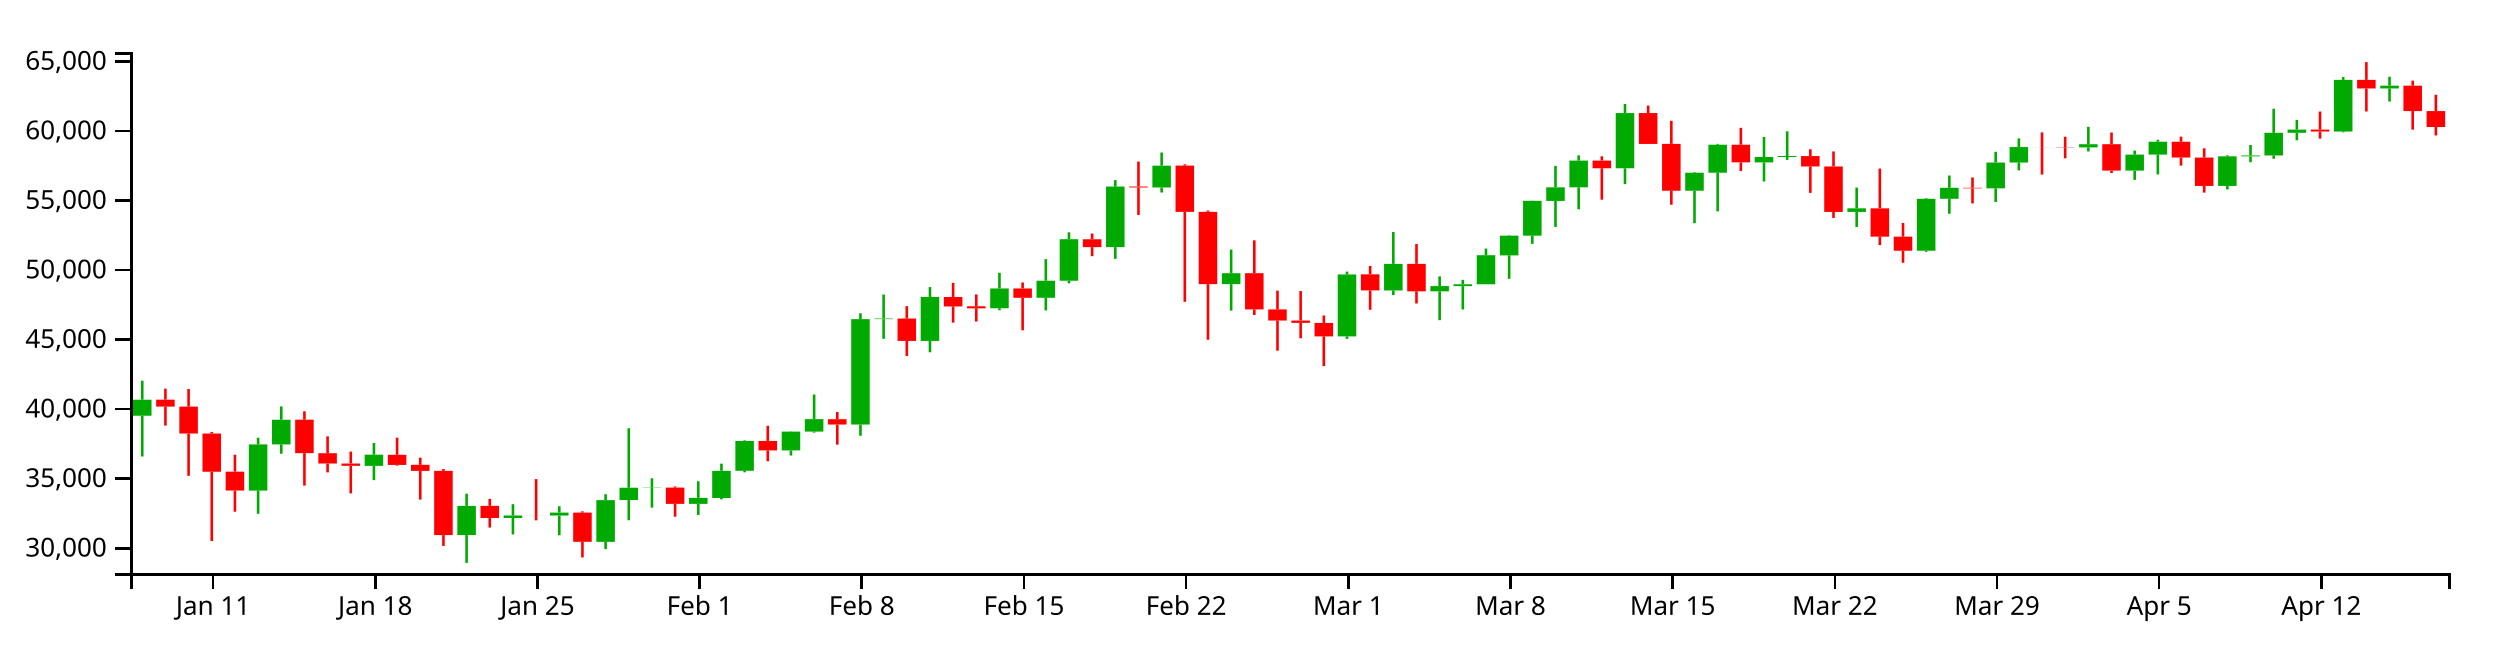
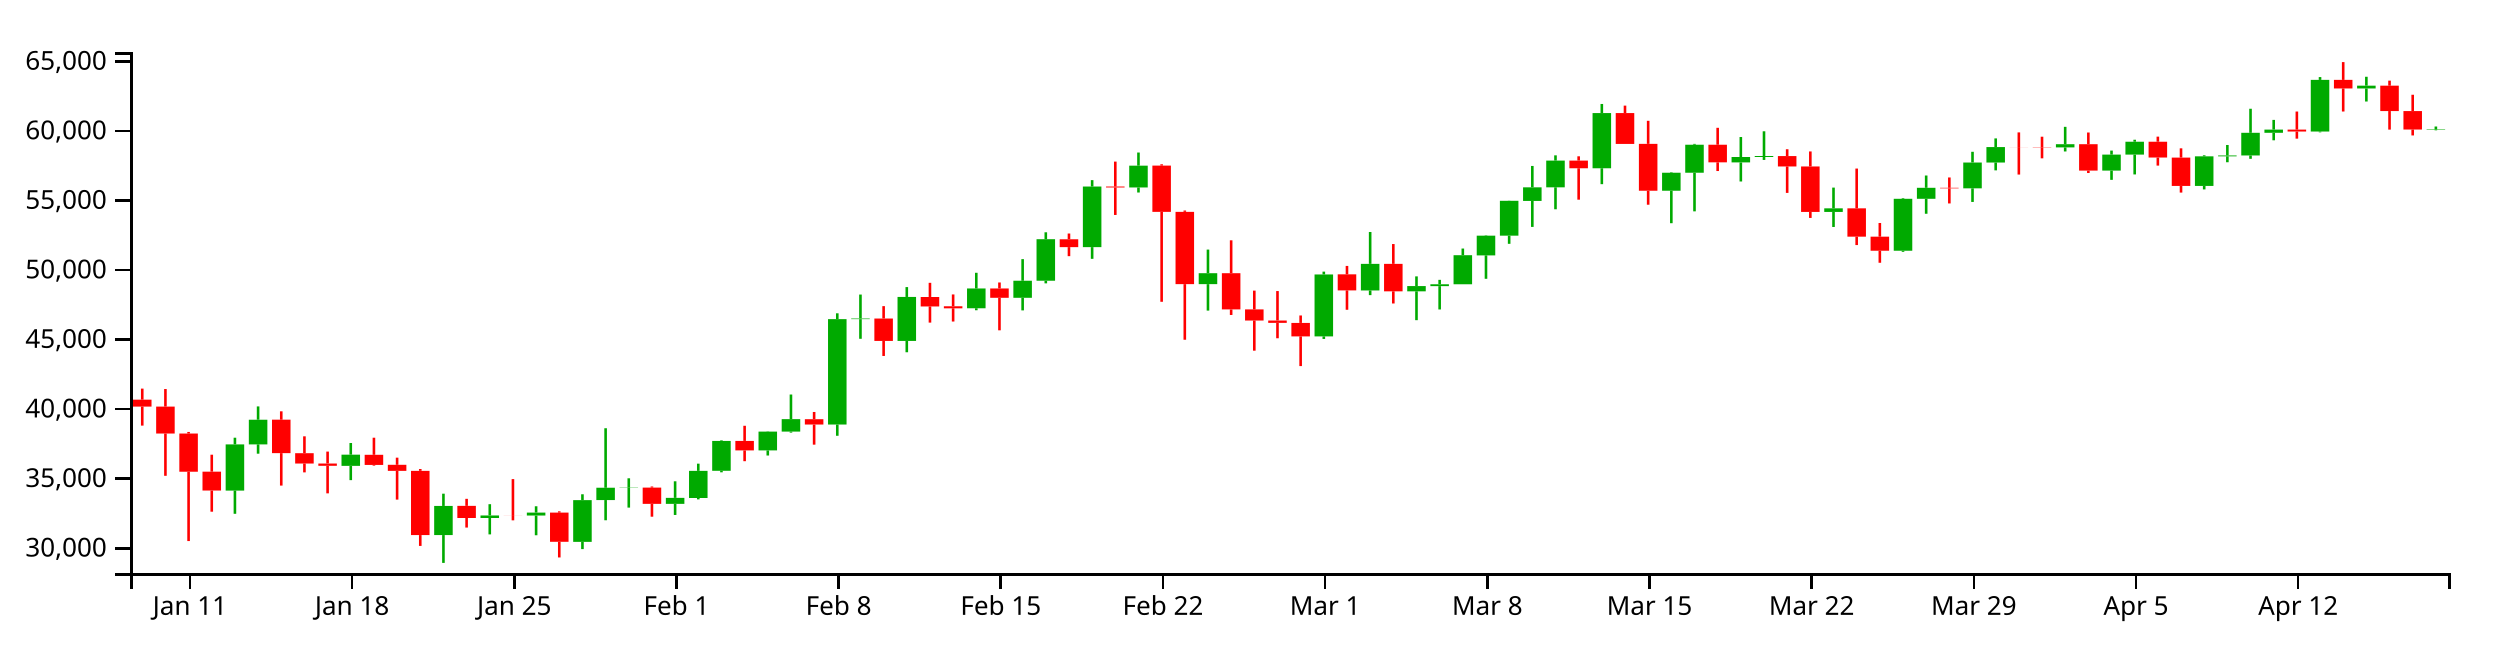
<svg xmlns="http://www.w3.org/2000/svg" version="1.1" width="960" height="250">
  <g transform="translate(50,20)">
    <style>.axis path,.axis line{fill:none;stroke:#000;shape-rendering:crispEdges;}path.candle{stroke:#000000;}path.candle.body{stroke-width:0;}path.candle.up{fill:#00AA00;stroke:#00AA00;}path.candle.down{fill:#FF0000;stroke:#FF0000;}</style>
    <g class="candlestick">
      <g class="data">
-         <path class="candle body up" d="M 1.068 139.63 l 7.117 0 L 8.185 133.486 l -7.117 0 L 1.068 139.63 M 45.55 168.384 l 7.117 0 L 52.667 150.639 l -7.117 0 L 45.55 168.384 M 54.446 150.639 l 7.117 0 L 61.563 141.168 l -7.117 0 L 54.446 150.639 M 90.032 158.898 l 7.117 0 L 97.149 154.592 l -7.117 0 L 90.032 158.898 M 125.618 185.461 l 7.117 0 L 132.735 174.28 l -7.117 0 L 125.618 185.461 M 143.411 178.912 l 7.117 0 L 150.528 177.941 l -7.117 0 L 143.411 178.912 M 161.204 177.971 l 7.117 0 L 168.321 176.83 l -7.117 0 L 161.204 177.971 M 178.996 188.077 l 7.117 0 L 186.114 172.039 l -7.117 0 L 178.996 188.077 M 187.893 172.021 l 7.117 0 L 195.01 167.299 l -7.117 0 L 187.893 172.021 M 196.789 167.331 l 7.117 0 L 203.906 167.242 l -7.117 0 L 196.789 167.331 M 214.582 173.491 l 7.117 0 L 221.699 171.176 l -7.117 0 L 214.582 173.491 M 223.479 171.226 l 7.117 0 L 230.596 160.815 l -7.117 0 L 223.479 171.226 M 232.375 160.78 l 7.117 0 L 239.492 149.317 l -7.117 0 L 232.375 160.78 M 250.168 152.961 l 7.117 0 L 257.285 145.731 l -7.117 0 L 250.168 152.961 M 259.064 145.736 l 7.117 0 L 266.182 140.941 l -7.117 0 L 259.064 145.736 M 276.857 143.031 l 7.117 0 L 283.974 102.548 l -7.117 0 L 276.857 143.031 M 285.754 102.549 l 7.117 0 L 292.871 102.305 l -7.117 0 L 285.754 102.549 M 303.547 110.92 l 7.117 0 L 310.664 94.031 l -7.117 0 L 303.547 110.92 M 330.236 98.372 l 7.117 0 L 337.353 90.782 l -7.117 0 L 330.236 98.372 M 348.029 94.343 l 7.117 0 L 355.146 87.814 l -7.117 0 L 348.029 94.343 M 356.925 87.814 l 7.117 0 L 364.042 71.864 l -7.117 0 L 356.925 87.814 M 374.718 74.893 l 7.117 0 L 381.835 51.64 l -7.117 0 L 374.718 74.893 M 392.511 51.986 l 7.117 0 L 399.628 43.614 l -7.117 0 L 392.511 51.986 M 419.2 89.109 l 7.117 0 L 426.317 84.915 l -7.117 0 L 419.2 89.109 M 463.683 109.176 l 7.117 0 L 470.8 85.391 l -7.117 0 L 463.683 109.176 M 481.475 91.536 l 7.117 0 L 488.593 81.32 l -7.117 0 L 481.475 91.536 M 499.268 91.87 l 7.117 0 L 506.385 89.853 l -7.117 0 L 499.268 91.87 M 508.165 89.879 l 7.117 0 L 515.282 89.156 l -7.117 0 L 508.165 89.879 M 517.061 89.156 l 7.117 0 L 524.178 77.995 l -7.117 0 L 517.061 89.156 M 525.958 78.063 l 7.117 0 L 533.075 70.499 l -7.117 0 L 525.958 78.063 M 534.854 70.499 l 7.117 0 L 541.971 57.096 l -7.117 0 L 534.854 70.499 M 543.75 57.149 l 7.117 0 L 550.868 51.931 l -7.117 0 L 543.75 57.149 M 552.647 51.931 l 7.117 0 L 559.764 41.667 l -7.117 0 L 552.647 51.931 M 570.44 44.612 l 7.117 0 L 577.557 23.425 l -7.117 0 L 570.44 44.612 M 597.129 53.247 l 7.117 0 L 604.246 46.327 l -7.117 0 L 597.129 53.247 M 606.026 46.327 l 7.117 0 L 613.143 35.579 l -7.117 0 L 606.026 46.327 M 623.818 42.373 l 7.117 0 L 630.936 40.295 l -7.117 0 L 623.818 42.373 M 632.715 40.295 l 7.117 0 L 639.832 39.909 l -7.117 0 L 632.715 40.295 M 659.404 61.376 l 7.117 0 L 666.521 60 l -7.117 0 L 659.404 61.376 M 686.094 76.275 l 7.117 0 L 693.211 56.343 l -7.117 0 L 686.094 76.275 M 694.99 56.343 l 7.117 0 L 702.107 52.115 l -7.117 0 L 694.99 56.343 M 712.783 52.326 l 7.117 0 L 719.9 42.402 l -7.117 0 L 712.783 52.326 M 721.679 42.402 l 7.117 0 L 728.796 36.468 l -7.117 0 L 721.679 42.402 M 748.369 36.607 l 7.117 0 L 755.486 35.381 l -7.117 0 L 748.369 36.607 M 766.162 45.519 l 7.117 0 L 773.279 39.376 l -7.117 0 L 766.162 45.519 M 775.058 39.376 l 7.117 0 L 782.175 34.42 l -7.117 0 L 775.058 39.376 M 801.747 51.387 l 7.117 0 L 808.864 40.041 l -7.117 0 L 801.747 51.387 M 810.644 40.041 l 7.117 0 L 817.761 39.694 l -7.117 0 L 810.644 40.041 M 819.54 39.694 l 7.117 0 L 826.657 31.006 l -7.117 0 L 819.54 39.694 M 828.437 31.006 l 7.117 0 L 835.554 29.76 l -7.117 0 L 828.437 31.006 M 846.23 30.52 l 7.117 0 L 853.347 10.678 l -7.117 0 L 846.23 30.52 M 864.022 13.965 l 7.117 0 L 871.14 12.894 l -7.117 0 L 864.022 13.965" />
-         <path class="candle body down" d="M 9.964 133.463 l 7.117 0 L 17.081 136.127 l -7.117 0 L 9.964 133.463 M 18.86 136.127 l 7.117 0 L 25.978 146.48 l -7.117 0 L 18.86 136.127 M 27.757 146.48 l 7.117 0 L 34.874 161.145 l -7.117 0 L 27.757 146.48 M 36.653 161.113 l 7.117 0 L 43.77 168.373 l -7.117 0 L 36.653 161.113 M 63.343 141.164 l 7.117 0 L 70.46 153.999 l -7.117 0 L 63.343 141.164 M 72.239 154.025 l 7.117 0 L 79.356 157.99 l -7.117 0 L 72.239 154.025 M 81.136 157.99 l 7.117 0 L 88.253 158.879 l -7.117 0 L 81.136 157.99 M 98.928 154.639 l 7.117 0 L 106.046 158.543 l -7.117 0 L 98.928 154.639 M 107.825 158.487 l 7.117 0 L 114.942 160.804 l -7.117 0 L 107.825 158.487 M 116.721 160.804 l 7.117 0 L 123.838 185.471 l -7.117 0 L 116.721 160.804 M 134.514 174.255 l 7.117 0 L 141.631 178.912 l -7.117 0 L 134.514 174.255 M 152.307 177.943 l 7.117 0 L 159.424 177.971 l -7.117 0 L 152.307 177.943 M 170.1 176.85 l 7.117 0 L 177.217 188.056 l -7.117 0 L 170.1 176.85 M 205.686 167.242 l 7.117 0 L 212.803 173.491 l -7.117 0 L 205.686 167.242 M 241.271 149.309 l 7.117 0 L 248.389 152.961 l -7.117 0 L 241.271 149.309 M 267.961 140.973 l 7.117 0 L 275.078 143.031 l -7.117 0 L 267.961 140.973 M 294.65 102.305 l 7.117 0 L 301.767 110.92 l -7.117 0 L 294.65 102.305 M 312.443 94.036 l 7.117 0 L 319.56 97.673 l -7.117 0 L 312.443 94.036 M 321.339 97.617 l 7.117 0 L 328.457 98.389 l -7.117 0 L 321.339 97.617 M 339.132 90.768 l 7.117 0 L 346.25 94.343 l -7.117 0 L 339.132 90.768 M 365.822 71.875 l 7.117 0 L 372.939 74.893 l -7.117 0 L 365.822 71.875 M 383.615 51.64 l 7.117 0 L 390.732 51.986 l -7.117 0 L 383.615 51.64 M 401.407 43.594 l 7.117 0 L 408.525 61.352 l -7.117 0 L 401.407 43.594 M 410.304 61.352 l 7.117 0 L 417.421 89.109 l -7.117 0 L 410.304 61.352 M 428.097 84.915 l 7.117 0 L 435.214 98.816 l -7.117 0 L 428.097 84.915 M 436.993 98.816 l 7.117 0 L 444.11 103.072 l -7.117 0 L 436.993 98.816 M 445.89 103.072 l 7.117 0 L 453.007 103.982 l -7.117 0 L 445.89 103.072 M 454.786 103.997 l 7.117 0 L 461.903 109.167 l -7.117 0 L 454.786 103.997 M 472.579 85.345 l 7.117 0 L 479.696 91.515 l -7.117 0 L 472.579 85.345 M 490.372 81.32 l 7.117 0 L 497.489 91.87 l -7.117 0 L 490.372 81.32 M 561.543 41.667 l 7.117 0 L 568.661 44.612 l -7.117 0 L 561.543 41.667 M 579.336 23.425 l 7.117 0 L 586.453 35.283 l -7.117 0 L 579.336 23.425 M 588.233 35.242 l 7.117 0 L 595.35 53.247 l -7.117 0 L 588.233 35.242 M 614.922 35.579 l 7.117 0 L 622.039 42.335 l -7.117 0 L 614.922 35.579 M 641.611 39.921 l 7.117 0 L 648.729 43.919 l -7.117 0 L 641.611 39.921 M 650.508 43.919 l 7.117 0 L 657.625 61.376 l -7.117 0 L 650.508 43.919 M 668.301 59.989 l 7.117 0 L 675.418 70.881 l -7.117 0 L 668.301 59.989 M 677.197 70.881 l 7.117 0 L 684.314 76.275 l -7.117 0 L 677.197 70.881 M 703.886 52.115 l 7.117 0 L 711.004 52.326 l -7.117 0 L 703.886 52.115 M 730.576 36.468 l 7.117 0 L 737.693 36.5 l -7.117 0 L 730.576 36.468 M 739.472 36.506 l 7.117 0 L 746.589 36.607 l -7.117 0 L 739.472 36.506 M 757.265 35.381 l 7.117 0 L 764.382 45.519 l -7.117 0 L 757.265 35.381 M 783.954 34.42 l 7.117 0 L 791.072 40.503 l -7.117 0 L 783.954 34.42 M 792.851 40.509 l 7.117 0 L 799.968 51.387 l -7.117 0 L 792.851 40.509 M 837.333 29.779 l 7.117 0 L 844.45 30.521 l -7.117 0 L 837.333 29.779 M 855.126 10.678 l 7.117 0 L 862.243 13.965 l -7.117 0 L 855.126 10.678 M 872.919 12.901 l 7.117 0 L 880.036 22.643 l -7.117 0 L 872.919 12.901 M 881.815 22.643 l 7.117 0 L 888.932 28.757 l -7.117 0 L 881.815 22.643" />
+         <path class="candle body up" d="M 36.653 168.384 l 7.117 0 L 43.77 150.639 l -7.117 0 L 36.653 168.384 M 45.55 150.639 l 7.117 0 L 52.667 141.168 l -7.117 0 L 45.55 150.639 M 81.136 158.898 l 7.117 0 L 88.253 154.592 l -7.117 0 L 81.136 158.898 M 116.721 185.461 l 7.117 0 L 123.838 174.28 l -7.117 0 L 116.721 185.461 M 134.514 178.912 l 7.117 0 L 141.631 177.941 l -7.117 0 L 134.514 178.912 M 152.307 177.971 l 7.117 0 L 159.424 176.83 l -7.117 0 L 152.307 177.971 M 170.1 188.077 l 7.117 0 L 177.217 172.039 l -7.117 0 L 170.1 188.077 M 178.996 172.021 l 7.117 0 L 186.114 167.299 l -7.117 0 L 178.996 172.021 M 187.893 167.331 l 7.117 0 L 195.01 167.242 l -7.117 0 L 187.893 167.331 M 205.686 173.491 l 7.117 0 L 212.803 171.176 l -7.117 0 L 205.686 173.491 M 214.582 171.226 l 7.117 0 L 221.699 160.815 l -7.117 0 L 214.582 171.226 M 223.479 160.78 l 7.117 0 L 230.596 149.317 l -7.117 0 L 223.479 160.78 M 241.271 152.961 l 7.117 0 L 248.389 145.731 l -7.117 0 L 241.271 152.961 M 250.168 145.736 l 7.117 0 L 257.285 140.941 l -7.117 0 L 250.168 145.736 M 267.961 143.031 l 7.117 0 L 275.078 102.548 l -7.117 0 L 267.961 143.031 M 276.857 102.549 l 7.117 0 L 283.974 102.305 l -7.117 0 L 276.857 102.549 M 294.65 110.92 l 7.117 0 L 301.767 94.031 l -7.117 0 L 294.65 110.92 M 321.339 98.372 l 7.117 0 L 328.457 90.782 l -7.117 0 L 321.339 98.372 M 339.132 94.343 l 7.117 0 L 346.25 87.814 l -7.117 0 L 339.132 94.343 M 348.029 87.814 l 7.117 0 L 355.146 71.864 l -7.117 0 L 348.029 87.814 M 365.822 74.893 l 7.117 0 L 372.939 51.64 l -7.117 0 L 365.822 74.893 M 383.615 51.986 l 7.117 0 L 390.732 43.614 l -7.117 0 L 383.615 51.986 M 410.304 89.109 l 7.117 0 L 417.421 84.915 l -7.117 0 L 410.304 89.109 M 454.786 109.176 l 7.117 0 L 461.903 85.391 l -7.117 0 L 454.786 109.176 M 472.579 91.536 l 7.117 0 L 479.696 81.32 l -7.117 0 L 472.579 91.536 M 490.372 91.87 l 7.117 0 L 497.489 89.853 l -7.117 0 L 490.372 91.87 M 499.268 89.879 l 7.117 0 L 506.385 89.156 l -7.117 0 L 499.268 89.879 M 508.165 89.156 l 7.117 0 L 515.282 77.995 l -7.117 0 L 508.165 89.156 M 517.061 78.063 l 7.117 0 L 524.178 70.499 l -7.117 0 L 517.061 78.063 M 525.958 70.499 l 7.117 0 L 533.075 57.096 l -7.117 0 L 525.958 70.499 M 534.854 57.149 l 7.117 0 L 541.971 51.931 l -7.117 0 L 534.854 57.149 M 543.75 51.931 l 7.117 0 L 550.868 41.667 l -7.117 0 L 543.75 51.931 M 561.543 44.612 l 7.117 0 L 568.661 23.425 l -7.117 0 L 561.543 44.612 M 588.233 53.247 l 7.117 0 L 595.35 46.327 l -7.117 0 L 588.233 53.247 M 597.129 46.327 l 7.117 0 L 604.246 35.579 l -7.117 0 L 597.129 46.327 M 614.922 42.373 l 7.117 0 L 622.039 40.295 l -7.117 0 L 614.922 42.373 M 623.818 40.295 l 7.117 0 L 630.936 39.909 l -7.117 0 L 623.818 40.295 M 650.508 61.376 l 7.117 0 L 657.625 60 l -7.117 0 L 650.508 61.376 M 677.197 76.275 l 7.117 0 L 684.314 56.343 l -7.117 0 L 677.197 76.275 M 686.094 56.343 l 7.117 0 L 693.211 52.115 l -7.117 0 L 686.094 56.343 M 703.886 52.326 l 7.117 0 L 711.004 42.402 l -7.117 0 L 703.886 52.326 M 712.783 42.402 l 7.117 0 L 719.9 36.468 l -7.117 0 L 712.783 42.402 M 739.472 36.607 l 7.117 0 L 746.589 35.381 l -7.117 0 L 739.472 36.607 M 757.265 45.519 l 7.117 0 L 764.382 39.376 l -7.117 0 L 757.265 45.519 M 766.162 39.376 l 7.117 0 L 773.279 34.42 l -7.117 0 L 766.162 39.376 M 792.851 51.387 l 7.117 0 L 799.968 40.041 l -7.117 0 L 792.851 51.387 M 801.747 40.041 l 7.117 0 L 808.864 39.694 l -7.117 0 L 801.747 40.041 M 810.644 39.694 l 7.117 0 L 817.761 31.006 l -7.117 0 L 810.644 39.694 M 819.54 31.006 l 7.117 0 L 826.657 29.76 l -7.117 0 L 819.54 31.006 M 837.333 30.52 l 7.117 0 L 844.45 10.678 l -7.117 0 L 837.333 30.52 M 855.126 13.965 l 7.117 0 L 862.243 12.894 l -7.117 0 L 855.126 13.965 M 881.815 29.737 l 7.117 0 L 888.932 29.572 l -7.117 0 L 881.815 29.737" />
+         <path class="candle body down" d="M 1.068 133.463 l 7.117 0 L 8.185 136.127 l -7.117 0 L 1.068 133.463 M 9.964 136.127 l 7.117 0 L 17.081 146.48 l -7.117 0 L 9.964 136.127 M 18.86 146.48 l 7.117 0 L 25.978 161.145 l -7.117 0 L 18.86 146.48 M 27.757 161.113 l 7.117 0 L 34.874 168.373 l -7.117 0 L 27.757 161.113 M 54.446 141.164 l 7.117 0 L 61.563 153.999 l -7.117 0 L 54.446 141.164 M 63.343 154.025 l 7.117 0 L 70.46 157.99 l -7.117 0 L 63.343 154.025 M 72.239 157.99 l 7.117 0 L 79.356 158.879 l -7.117 0 L 72.239 157.99 M 90.032 154.639 l 7.117 0 L 97.149 158.543 l -7.117 0 L 90.032 154.639 M 98.928 158.487 l 7.117 0 L 106.046 160.804 l -7.117 0 L 98.928 158.487 M 107.825 160.804 l 7.117 0 L 114.942 185.471 l -7.117 0 L 107.825 160.804 M 125.618 174.255 l 7.117 0 L 132.735 178.912 l -7.117 0 L 125.618 174.255 M 143.411 177.943 l 7.117 0 L 150.528 177.971 l -7.117 0 L 143.411 177.943 M 161.204 176.85 l 7.117 0 L 168.321 188.056 l -7.117 0 L 161.204 176.85 M 196.789 167.242 l 7.117 0 L 203.906 173.491 l -7.117 0 L 196.789 167.242 M 232.375 149.309 l 7.117 0 L 239.492 152.961 l -7.117 0 L 232.375 149.309 M 259.064 140.973 l 7.117 0 L 266.182 143.031 l -7.117 0 L 259.064 140.973 M 285.754 102.305 l 7.117 0 L 292.871 110.92 l -7.117 0 L 285.754 102.305 M 303.547 94.036 l 7.117 0 L 310.664 97.673 l -7.117 0 L 303.547 94.036 M 312.443 97.617 l 7.117 0 L 319.56 98.389 l -7.117 0 L 312.443 97.617 M 330.236 90.768 l 7.117 0 L 337.353 94.343 l -7.117 0 L 330.236 90.768 M 356.925 71.875 l 7.117 0 L 364.042 74.893 l -7.117 0 L 356.925 71.875 M 374.718 51.64 l 7.117 0 L 381.835 51.986 l -7.117 0 L 374.718 51.64 M 392.511 43.594 l 7.117 0 L 399.628 61.352 l -7.117 0 L 392.511 43.594 M 401.407 61.352 l 7.117 0 L 408.525 89.109 l -7.117 0 L 401.407 61.352 M 419.2 84.915 l 7.117 0 L 426.317 98.816 l -7.117 0 L 419.2 84.915 M 428.097 98.816 l 7.117 0 L 435.214 103.072 l -7.117 0 L 428.097 98.816 M 436.993 103.072 l 7.117 0 L 444.11 103.982 l -7.117 0 L 436.993 103.072 M 445.89 103.997 l 7.117 0 L 453.007 109.167 l -7.117 0 L 445.89 103.997 M 463.683 85.345 l 7.117 0 L 470.8 91.515 l -7.117 0 L 463.683 85.345 M 481.475 81.32 l 7.117 0 L 488.593 91.87 l -7.117 0 L 481.475 81.32 M 552.647 41.667 l 7.117 0 L 559.764 44.612 l -7.117 0 L 552.647 41.667 M 570.44 23.425 l 7.117 0 L 577.557 35.283 l -7.117 0 L 570.44 23.425 M 579.336 35.242 l 7.117 0 L 586.453 53.247 l -7.117 0 L 579.336 35.242 M 606.026 35.579 l 7.117 0 L 613.143 42.335 l -7.117 0 L 606.026 35.579 M 632.715 39.921 l 7.117 0 L 639.832 43.919 l -7.117 0 L 632.715 39.921 M 641.611 43.919 l 7.117 0 L 648.729 61.376 l -7.117 0 L 641.611 43.919 M 659.404 59.989 l 7.117 0 L 666.521 70.881 l -7.117 0 L 659.404 59.989 M 668.301 70.881 l 7.117 0 L 675.418 76.275 l -7.117 0 L 668.301 70.881 M 694.99 52.115 l 7.117 0 L 702.107 52.326 l -7.117 0 L 694.99 52.115 M 721.679 36.468 l 7.117 0 L 728.796 36.5 l -7.117 0 L 721.679 36.468 M 730.576 36.506 l 7.117 0 L 737.693 36.607 l -7.117 0 L 730.576 36.506 M 748.369 35.381 l 7.117 0 L 755.486 45.519 l -7.117 0 L 748.369 35.381 M 775.058 34.42 l 7.117 0 L 782.175 40.503 l -7.117 0 L 775.058 34.42 M 783.954 40.509 l 7.117 0 L 791.072 51.387 l -7.117 0 L 783.954 40.509 M 828.437 29.779 l 7.117 0 L 835.554 30.521 l -7.117 0 L 828.437 29.779 M 846.23 10.678 l 7.117 0 L 853.347 13.965 l -7.117 0 L 846.23 10.678 M 864.022 12.901 l 7.117 0 L 871.14 22.643 l -7.117 0 L 864.022 12.901 M 872.919 22.643 l 7.117 0 L 880.036 29.737 l -7.117 0 L 872.919 22.643" />
        <path class="candle body equal" />
-         <path class="candle wick up" d="M 4.626 126.183 L 4.626 133.486 M 4.626 139.63 L 4.626 155.293 M 49.108 148.082 L 49.108 150.639 M 49.108 168.384 L 49.108 177.299 M 58.005 136.064 L 58.005 141.168 M 58.005 150.639 L 58.005 154.218 M 93.591 150.113 L 93.591 154.592 M 93.591 158.898 L 93.591 164.373 M 129.176 169.573 L 129.176 174.28 M 129.176 185.461 L 129.176 196.154 M 146.969 173.608 L 146.969 177.941 M 146.969 178.912 L 146.969 185.204 M 164.762 174.405 L 164.762 176.83 M 164.762 177.971 L 164.762 185.539 M 182.555 169.8 L 182.555 172.039 M 182.555 188.077 L 182.555 190.855 M 191.451 144.44 L 191.451 167.299 M 191.451 172.021 L 191.451 179.781 M 200.348 163.663 L 200.348 167.242 M 200.348 167.331 L 200.348 174.922 M 218.141 164.815 L 218.141 171.176 M 218.141 173.491 L 218.141 177.747 M 227.037 158.047 L 227.037 160.815 M 227.037 171.226 L 227.037 171.755 M 235.934 149.083 L 235.934 149.317 M 235.934 160.78 L 235.934 161.369 M 253.727 145.625 L 253.727 145.731 M 253.727 152.961 L 253.727 154.919 M 262.623 131.495 L 262.623 140.941 M 262.623 145.736 L 262.623 146.128 M 280.416 100.307 L 280.416 102.548 M 280.416 143.031 L 280.416 147.34 M 289.312 93.109 L 289.312 102.305 M 289.312 102.549 L 289.312 110.1 M 307.105 90.242 L 307.105 94.031 M 307.105 110.92 L 307.105 115.265 M 333.794 84.748 L 333.794 90.782 M 333.794 98.372 L 333.794 99.134 M 351.587 79.505 L 351.587 87.814 M 351.587 94.343 L 351.587 99.19 M 360.484 69.198 L 360.484 71.864 M 360.484 87.814 L 360.484 88.81 M 378.277 49.172 L 378.277 51.64 M 378.277 74.893 L 378.277 79.392 M 396.07 38.571 L 396.07 43.614 M 396.07 51.986 L 396.07 53.928 M 422.759 75.841 L 422.759 84.915 M 422.759 89.109 L 422.759 99.27 M 467.241 84.307 L 467.241 85.391 M 467.241 109.176 L 467.241 110.156 M 485.034 69.085 L 485.034 81.32 M 485.034 91.536 L 485.034 93.33 M 502.827 86.129 L 502.827 89.853 M 502.827 91.87 L 502.827 102.948 M 511.723 87.459 L 511.723 89.156 M 511.723 89.879 L 511.723 98.836 M 520.62 75.441 L 520.62 77.995 M 520.62 89.156 L 520.62 89.156 M 529.516 70.352 L 529.516 70.499 M 529.516 78.063 L 529.516 87.06 M 538.413 57.04 L 538.413 57.096 M 538.413 70.499 L 538.413 73.628 M 547.309 43.726 L 547.309 51.931 M 547.309 57.149 L 547.309 67.135 M 556.206 39.654 L 556.206 41.667 M 556.206 51.931 L 556.206 60.363 M 573.998 19.923 L 573.998 23.425 M 573.998 44.612 L 573.998 50.72 M 600.688 46.126 L 600.688 46.327 M 600.688 53.247 L 600.688 65.712 M 609.584 35.249 L 609.584 35.579 M 609.584 46.327 L 609.584 61.16 M 627.377 32.614 L 627.377 40.295 M 627.377 42.373 L 627.377 49.692 M 636.273 30.414 L 636.273 39.909 M 636.273 40.295 L 636.273 41.416 M 662.963 52.041 L 662.963 60 M 662.963 61.376 L 662.963 67.162 M 689.652 56.087 L 689.652 56.343 M 689.652 76.275 L 689.652 76.698 M 698.549 47.397 L 698.549 52.115 M 698.549 56.343 L 698.549 62.088 M 716.341 38.288 L 716.341 42.402 M 716.341 52.326 L 716.341 57.547 M 725.238 33.148 L 725.238 36.468 M 725.238 42.402 L 725.238 45.416 M 751.927 28.705 L 751.927 35.381 M 751.927 36.607 L 751.927 38.166 M 769.72 37.823 L 769.72 39.376 M 769.72 45.519 L 769.72 49.065 M 778.617 33.661 L 778.617 34.42 M 778.617 39.376 L 778.617 46.984 M 805.306 39.636 L 805.306 40.041 M 805.306 51.387 L 805.306 52.74 M 814.202 35.675 L 814.202 39.694 M 814.202 40.041 L 814.202 42.303 M 823.099 21.761 L 823.099 31.006 M 823.099 39.694 L 823.099 40.989 M 831.995 26.039 L 831.995 29.76 M 831.995 31.006 L 831.995 33.872 M 849.788 9.595 L 849.788 10.678 M 849.788 30.52 L 849.788 30.814 M 867.581 9.476 L 867.581 12.894 M 867.581 13.965 L 867.581 18.983" style="stroke-width: 1px;" />
-         <path class="candle wick down" d="M 13.523 129.228 L 13.523 133.463 M 13.523 136.127 L 13.523 143.435 M 22.419 129.388 L 22.419 136.127 M 22.419 146.48 L 22.419 162.711 M 31.315 145.867 L 31.315 146.48 M 31.315 161.145 L 31.315 187.768 M 40.212 154.609 L 40.212 161.113 M 40.212 168.373 L 40.212 176.493 M 66.901 137.946 L 66.901 141.164 M 66.901 153.999 L 66.901 166.467 M 75.798 147.548 L 75.798 154.025 M 75.798 157.99 L 75.798 161.394 M 84.694 153.41 L 84.694 157.99 M 84.694 158.879 L 84.694 169.447 M 102.487 148.082 L 102.487 154.639 M 102.487 158.543 L 102.487 158.797 M 111.383 155.745 L 111.383 158.487 M 111.383 160.804 L 111.383 171.851 M 120.28 160.1 L 120.28 160.804 M 120.28 185.471 L 120.28 189.632 M 138.073 171.552 L 138.073 174.255 M 138.073 178.912 L 138.073 182.586 M 155.866 163.973 L 155.866 177.943 M 155.866 177.971 L 155.866 179.81 M 173.659 176.352 L 173.659 176.85 M 173.659 188.056 L 173.659 194.062 M 209.244 166.816 L 209.244 167.242 M 209.244 173.491 L 209.244 178.412 M 244.83 143.498 L 244.83 149.309 M 244.83 152.961 L 244.83 157.099 M 271.519 138.201 L 271.519 140.973 M 271.519 143.031 L 271.519 150.748 M 298.209 97.554 L 298.209 102.305 M 298.209 110.92 L 298.209 116.692 M 316.002 88.603 L 316.002 94.036 M 316.002 97.673 L 316.002 103.883 M 324.898 93.067 L 324.898 97.617 M 324.898 98.389 L 324.898 103.469 M 342.691 88.469 L 342.691 90.768 M 342.691 94.343 L 342.691 106.843 M 369.38 69.672 L 369.38 71.875 M 369.38 74.893 L 369.38 78.368 M 387.173 42.055 L 387.173 51.64 M 387.173 51.986 L 387.173 62.547 M 404.966 43.081 L 404.966 43.594 M 404.966 61.352 L 404.966 95.887 M 413.862 60.84 L 413.862 61.352 M 413.862 89.109 L 413.862 110.466 M 431.655 72.28 L 431.655 84.915 M 431.655 98.816 L 431.655 100.949 M 440.552 91.603 L 440.552 98.816 M 440.552 103.072 L 440.552 114.663 M 449.448 91.764 L 449.448 103.072 M 449.448 103.982 L 449.448 109.892 M 458.345 101.141 L 458.345 103.997 M 458.345 109.167 L 458.345 120.575 M 476.138 82.117 L 476.138 85.345 M 476.138 91.515 L 476.138 98.955 M 493.93 73.711 L 493.93 81.32 M 493.93 91.87 L 493.93 96.539 M 565.102 40.02 L 565.102 41.667 M 565.102 44.612 L 565.102 56.678 M 582.895 20.56 L 582.895 23.425 M 582.895 35.283 L 582.895 35.291 M 591.791 26.389 L 591.791 35.242 M 591.791 53.247 L 591.791 58.616 M 618.481 29.079 L 618.481 35.579 M 618.481 42.335 L 618.481 45.674 M 645.17 37.309 L 645.17 39.921 M 645.17 43.919 L 645.17 54.075 M 654.066 38.155 L 654.066 43.919 M 654.066 61.376 L 654.066 63.69 M 671.859 44.728 L 671.859 59.989 M 671.859 70.881 L 671.859 74.105 M 680.756 65.629 L 680.756 70.881 M 680.756 76.275 L 680.756 80.902 M 707.445 48.148 L 707.445 52.115 M 707.445 52.326 L 707.445 58.125 M 734.134 30.841 L 734.134 36.468 M 734.134 36.5 L 734.134 47.03 M 743.031 32.497 L 743.031 36.506 M 743.031 36.607 L 743.031 40.8 M 760.824 30.885 L 760.824 35.381 M 760.824 45.519 L 760.824 46.438 M 787.513 32.469 L 787.513 34.42 M 787.513 40.503 L 787.513 43.591 M 796.409 36.957 L 796.409 40.509 M 796.409 51.387 L 796.409 53.953 M 840.892 22.829 L 840.892 29.779 M 840.892 30.521 L 840.892 33.241 M 858.685 3.846 L 858.685 10.678 M 858.685 13.965 L 858.685 22.824 M 876.477 10.968 L 876.477 12.901 M 876.477 22.643 L 876.477 29.773 M 885.374 16.387 L 885.374 22.643 M 885.374 28.757 L 885.374 32.011" style="stroke-width: 1px;" />
+         <path class="candle wick up" d="M 40.212 148.082 L 40.212 150.639 M 40.212 168.384 L 40.212 177.299 M 49.108 136.064 L 49.108 141.168 M 49.108 150.639 L 49.108 154.218 M 84.694 150.113 L 84.694 154.592 M 84.694 158.898 L 84.694 164.373 M 120.28 169.573 L 120.28 174.28 M 120.28 185.461 L 120.28 196.154 M 138.073 173.608 L 138.073 177.941 M 138.073 178.912 L 138.073 185.204 M 155.866 174.405 L 155.866 176.83 M 155.866 177.971 L 155.866 185.539 M 173.659 169.8 L 173.659 172.039 M 173.659 188.077 L 173.659 190.855 M 182.555 144.44 L 182.555 167.299 M 182.555 172.021 L 182.555 179.781 M 191.451 163.663 L 191.451 167.242 M 191.451 167.331 L 191.451 174.922 M 209.244 164.815 L 209.244 171.176 M 209.244 173.491 L 209.244 177.747 M 218.141 158.047 L 218.141 160.815 M 218.141 171.226 L 218.141 171.755 M 227.037 149.083 L 227.037 149.317 M 227.037 160.78 L 227.037 161.369 M 244.83 145.625 L 244.83 145.731 M 244.83 152.961 L 244.83 154.919 M 253.727 131.495 L 253.727 140.941 M 253.727 145.736 L 253.727 146.128 M 271.519 100.307 L 271.519 102.548 M 271.519 143.031 L 271.519 147.34 M 280.416 93.109 L 280.416 102.305 M 280.416 102.549 L 280.416 110.1 M 298.209 90.242 L 298.209 94.031 M 298.209 110.92 L 298.209 115.265 M 324.898 84.748 L 324.898 90.782 M 324.898 98.372 L 324.898 99.134 M 342.691 79.505 L 342.691 87.814 M 342.691 94.343 L 342.691 99.19 M 351.587 69.198 L 351.587 71.864 M 351.587 87.814 L 351.587 88.81 M 369.38 49.172 L 369.38 51.64 M 369.38 74.893 L 369.38 79.392 M 387.173 38.571 L 387.173 43.614 M 387.173 51.986 L 387.173 53.928 M 413.862 75.841 L 413.862 84.915 M 413.862 89.109 L 413.862 99.27 M 458.345 84.307 L 458.345 85.391 M 458.345 109.176 L 458.345 110.156 M 476.138 69.085 L 476.138 81.32 M 476.138 91.536 L 476.138 93.33 M 493.93 86.129 L 493.93 89.853 M 493.93 91.87 L 493.93 102.948 M 502.827 87.459 L 502.827 89.156 M 502.827 89.879 L 502.827 98.836 M 511.723 75.441 L 511.723 77.995 M 511.723 89.156 L 511.723 89.156 M 520.62 70.352 L 520.62 70.499 M 520.62 78.063 L 520.62 87.06 M 529.516 57.04 L 529.516 57.096 M 529.516 70.499 L 529.516 73.628 M 538.413 43.726 L 538.413 51.931 M 538.413 57.149 L 538.413 67.135 M 547.309 39.654 L 547.309 41.667 M 547.309 51.931 L 547.309 60.363 M 565.102 19.923 L 565.102 23.425 M 565.102 44.612 L 565.102 50.72 M 591.791 46.126 L 591.791 46.327 M 591.791 53.247 L 591.791 65.712 M 600.688 35.249 L 600.688 35.579 M 600.688 46.327 L 600.688 61.16 M 618.481 32.614 L 618.481 40.295 M 618.481 42.373 L 618.481 49.692 M 627.377 30.414 L 627.377 39.909 M 627.377 40.295 L 627.377 41.416 M 654.066 52.041 L 654.066 60 M 654.066 61.376 L 654.066 67.162 M 680.756 56.087 L 680.756 56.343 M 680.756 76.275 L 680.756 76.698 M 689.652 47.397 L 689.652 52.115 M 689.652 56.343 L 689.652 62.088 M 707.445 38.288 L 707.445 42.402 M 707.445 52.326 L 707.445 57.547 M 716.341 33.148 L 716.341 36.468 M 716.341 42.402 L 716.341 45.416 M 743.031 28.705 L 743.031 35.381 M 743.031 36.607 L 743.031 38.166 M 760.824 37.823 L 760.824 39.376 M 760.824 45.519 L 760.824 49.065 M 769.72 33.661 L 769.72 34.42 M 769.72 39.376 L 769.72 46.984 M 796.409 39.636 L 796.409 40.041 M 796.409 51.387 L 796.409 52.74 M 805.306 35.675 L 805.306 39.694 M 805.306 40.041 L 805.306 42.303 M 814.202 21.761 L 814.202 31.006 M 814.202 39.694 L 814.202 40.989 M 823.099 26.039 L 823.099 29.76 M 823.099 31.006 L 823.099 33.872 M 840.892 9.595 L 840.892 10.678 M 840.892 30.52 L 840.892 30.814 M 858.685 9.476 L 858.685 12.894 M 858.685 13.965 L 858.685 18.983 M 885.374 28.581 L 885.374 29.572 M 885.374 29.737 L 885.374 30.033" style="stroke-width: 1px;" />
+         <path class="candle wick down" d="M 4.626 129.228 L 4.626 133.463 M 4.626 136.127 L 4.626 143.435 M 13.523 129.388 L 13.523 136.127 M 13.523 146.48 L 13.523 162.711 M 22.419 145.867 L 22.419 146.48 M 22.419 161.145 L 22.419 187.768 M 31.315 154.609 L 31.315 161.113 M 31.315 168.373 L 31.315 176.493 M 58.005 137.946 L 58.005 141.164 M 58.005 153.999 L 58.005 166.467 M 66.901 147.548 L 66.901 154.025 M 66.901 157.99 L 66.901 161.394 M 75.798 153.41 L 75.798 157.99 M 75.798 158.879 L 75.798 169.447 M 93.591 148.082 L 93.591 154.639 M 93.591 158.543 L 93.591 158.797 M 102.487 155.745 L 102.487 158.487 M 102.487 160.804 L 102.487 171.851 M 111.383 160.1 L 111.383 160.804 M 111.383 185.471 L 111.383 189.632 M 129.176 171.552 L 129.176 174.255 M 129.176 178.912 L 129.176 182.586 M 146.969 163.973 L 146.969 177.943 M 146.969 177.971 L 146.969 179.81 M 164.762 176.352 L 164.762 176.85 M 164.762 188.056 L 164.762 194.062 M 200.348 166.816 L 200.348 167.242 M 200.348 173.491 L 200.348 178.412 M 235.934 143.498 L 235.934 149.309 M 235.934 152.961 L 235.934 157.099 M 262.623 138.201 L 262.623 140.973 M 262.623 143.031 L 262.623 150.748 M 289.312 97.554 L 289.312 102.305 M 289.312 110.92 L 289.312 116.692 M 307.105 88.603 L 307.105 94.036 M 307.105 97.673 L 307.105 103.883 M 316.002 93.067 L 316.002 97.617 M 316.002 98.389 L 316.002 103.469 M 333.794 88.469 L 333.794 90.768 M 333.794 94.343 L 333.794 106.843 M 360.484 69.672 L 360.484 71.875 M 360.484 74.893 L 360.484 78.368 M 378.277 42.055 L 378.277 51.64 M 378.277 51.986 L 378.277 62.547 M 396.07 43.081 L 396.07 43.594 M 396.07 61.352 L 396.07 95.887 M 404.966 60.84 L 404.966 61.352 M 404.966 89.109 L 404.966 110.466 M 422.759 72.28 L 422.759 84.915 M 422.759 98.816 L 422.759 100.949 M 431.655 91.603 L 431.655 98.816 M 431.655 103.072 L 431.655 114.663 M 440.552 91.764 L 440.552 103.072 M 440.552 103.982 L 440.552 109.892 M 449.448 101.141 L 449.448 103.997 M 449.448 109.167 L 449.448 120.575 M 467.241 82.117 L 467.241 85.345 M 467.241 91.515 L 467.241 98.955 M 485.034 73.711 L 485.034 81.32 M 485.034 91.87 L 485.034 96.539 M 556.206 40.02 L 556.206 41.667 M 556.206 44.612 L 556.206 56.678 M 573.998 20.56 L 573.998 23.425 M 573.998 35.283 L 573.998 35.291 M 582.895 26.389 L 582.895 35.242 M 582.895 53.247 L 582.895 58.616 M 609.584 29.079 L 609.584 35.579 M 609.584 42.335 L 609.584 45.674 M 636.273 37.309 L 636.273 39.921 M 636.273 43.919 L 636.273 54.075 M 645.17 38.155 L 645.17 43.919 M 645.17 61.376 L 645.17 63.69 M 662.963 44.728 L 662.963 59.989 M 662.963 70.881 L 662.963 74.105 M 671.859 65.629 L 671.859 70.881 M 671.859 76.275 L 671.859 80.902 M 698.549 48.148 L 698.549 52.115 M 698.549 52.326 L 698.549 58.125 M 725.238 30.841 L 725.238 36.468 M 725.238 36.5 L 725.238 47.03 M 734.134 32.497 L 734.134 36.506 M 734.134 36.607 L 734.134 40.8 M 751.927 30.885 L 751.927 35.381 M 751.927 45.519 L 751.927 46.438 M 778.617 32.469 L 778.617 34.42 M 778.617 40.503 L 778.617 43.591 M 787.513 36.957 L 787.513 40.509 M 787.513 51.387 L 787.513 53.953 M 831.995 22.829 L 831.995 29.779 M 831.995 30.521 L 831.995 33.241 M 849.788 3.846 L 849.788 10.678 M 849.788 13.965 L 849.788 22.824 M 867.581 10.968 L 867.581 12.901 M 867.581 22.643 L 867.581 29.773 M 876.477 16.387 L 876.477 22.643 M 876.477 29.737 L 876.477 32.011" style="stroke-width: 1px;" />
        <path class="candle wick equal" style="stroke-width: 1px;" />
      </g>
    </g>
    <g class="x axis" transform="translate(0,200)" fill="none" font-size="10" font-family="sans-serif" text-anchor="middle">
      <path class="domain" stroke="#000" d="M0.5,6V0.5H890.5V6" />
-       <g class="tick" opacity="1" transform="translate(31.31547,0)">
+       <g class="tick" opacity="1" transform="translate(22.41903,0)">
        <line stroke="#000" y2="6" x1="0.5" x2="0.5" />
        <text fill="#000" y="9" x="0.5" dy="0.71em">Jan 11</text>
      </g>
-       <g class="tick" opacity="1" transform="translate(93.59056,0)">
+       <g class="tick" opacity="1" transform="translate(84.69412,0)">
        <line stroke="#000" y2="6" x1="0.5" x2="0.5" />
        <text fill="#000" y="9" x="0.5" dy="0.71em">Jan 18</text>
      </g>
-       <g class="tick" opacity="1" transform="translate(155.8657,0)">
+       <g class="tick" opacity="1" transform="translate(146.9692,0)">
        <line stroke="#000" y2="6" x1="0.5" x2="0.5" />
        <text fill="#000" y="9" x="0.5" dy="0.71em">Jan 25</text>
      </g>
-       <g class="tick" opacity="1" transform="translate(218.1407,0)">
+       <g class="tick" opacity="1" transform="translate(209.2443,0)">
        <line stroke="#000" y2="6" x1="0.5" x2="0.5" />
        <text fill="#000" y="9" x="0.5" dy="0.71em">Feb  1</text>
      </g>
-       <g class="tick" opacity="1" transform="translate(280.4158,0)">
+       <g class="tick" opacity="1" transform="translate(271.5194,0)">
        <line stroke="#000" y2="6" x1="0.5" x2="0.5" />
        <text fill="#000" y="9" x="0.5" dy="0.71em">Feb  8</text>
      </g>
-       <g class="tick" opacity="1" transform="translate(342.6909,0)">
+       <g class="tick" opacity="1" transform="translate(333.7945,0)">
        <line stroke="#000" y2="6" x1="0.5" x2="0.5" />
        <text fill="#000" y="9" x="0.5" dy="0.71em">Feb 15</text>
      </g>
-       <g class="tick" opacity="1" transform="translate(404.966,0)">
+       <g class="tick" opacity="1" transform="translate(396.0696,0)">
        <line stroke="#000" y2="6" x1="0.5" x2="0.5" />
        <text fill="#000" y="9" x="0.5" dy="0.71em">Feb 22</text>
      </g>
-       <g class="tick" opacity="1" transform="translate(467.2411,0)">
+       <g class="tick" opacity="1" transform="translate(458.3447,0)">
        <line stroke="#000" y2="6" x1="0.5" x2="0.5" />
        <text fill="#000" y="9" x="0.5" dy="0.71em">Mar  1</text>
      </g>
-       <g class="tick" opacity="1" transform="translate(529.5162,0)">
+       <g class="tick" opacity="1" transform="translate(520.6198,0)">
        <line stroke="#000" y2="6" x1="0.5" x2="0.5" />
        <text fill="#000" y="9" x="0.5" dy="0.71em">Mar  8</text>
      </g>
-       <g class="tick" opacity="1" transform="translate(591.7913,0)">
+       <g class="tick" opacity="1" transform="translate(582.8948,0)">
        <line stroke="#000" y2="6" x1="0.5" x2="0.5" />
        <text fill="#000" y="9" x="0.5" dy="0.71em">Mar 15</text>
      </g>
-       <g class="tick" opacity="1" transform="translate(654.0664,0)">
+       <g class="tick" opacity="1" transform="translate(645.1699,0)">
        <line stroke="#000" y2="6" x1="0.5" x2="0.5" />
        <text fill="#000" y="9" x="0.5" dy="0.71em">Mar 22</text>
      </g>
-       <g class="tick" opacity="1" transform="translate(716.3415,0)">
+       <g class="tick" opacity="1" transform="translate(707.445,0)">
        <line stroke="#000" y2="6" x1="0.5" x2="0.5" />
        <text fill="#000" y="9" x="0.5" dy="0.71em">Mar 29</text>
      </g>
-       <g class="tick" opacity="1" transform="translate(778.6166,0)">
+       <g class="tick" opacity="1" transform="translate(769.7201,0)">
        <line stroke="#000" y2="6" x1="0.5" x2="0.5" />
        <text fill="#000" y="9" x="0.5" dy="0.71em">Apr  5</text>
      </g>
-       <g class="tick" opacity="1" transform="translate(840.8916,0)">
+       <g class="tick" opacity="1" transform="translate(831.9952,0)">
        <line stroke="#000" y2="6" x1="0.5" x2="0.5" />
        <text fill="#000" y="9" x="0.5" dy="0.71em">Apr 12</text>
      </g>
    </g>
    <g class="y axis" fill="none" font-size="10" font-family="sans-serif" text-anchor="end">
      <path class="domain" stroke="#000" d="M-6,200.5H0.5V0.5H-6" />
      <g class="tick" opacity="1" transform="translate(0,190.0114)">
        <line stroke="#000" x2="-6" y1="0.5" y2="0.5" />
        <text fill="#000" x="-9" y="0.5" dy="0.32em">30,000</text>
      </g>
      <g class="tick" opacity="1" transform="translate(0,163.3049)">
        <line stroke="#000" x2="-6" y1="0.5" y2="0.5" />
        <text fill="#000" x="-9" y="0.5" dy="0.32em">35,000</text>
      </g>
      <g class="tick" opacity="1" transform="translate(0,136.5985)">
        <line stroke="#000" x2="-6" y1="0.5" y2="0.5" />
        <text fill="#000" x="-9" y="0.5" dy="0.32em">40,000</text>
      </g>
      <g class="tick" opacity="1" transform="translate(0,109.8921)">
        <line stroke="#000" x2="-6" y1="0.5" y2="0.5" />
        <text fill="#000" x="-9" y="0.5" dy="0.32em">45,000</text>
      </g>
      <g class="tick" opacity="1" transform="translate(0,83.18563)">
        <line stroke="#000" x2="-6" y1="0.5" y2="0.5" />
        <text fill="#000" x="-9" y="0.5" dy="0.32em">50,000</text>
      </g>
      <g class="tick" opacity="1" transform="translate(0,56.47919)">
        <line stroke="#000" x2="-6" y1="0.5" y2="0.5" />
        <text fill="#000" x="-9" y="0.5" dy="0.32em">55,000</text>
      </g>
      <g class="tick" opacity="1" transform="translate(0,29.77276)">
        <line stroke="#000" x2="-6" y1="0.5" y2="0.5" />
        <text fill="#000" x="-9" y="0.5" dy="0.32em">60,000</text>
      </g>
      <g class="tick" opacity="1" transform="translate(0,3.066326)">
        <line stroke="#000" x2="-6" y1="0.5" y2="0.5" />
        <text fill="#000" x="-9" y="0.5" dy="0.32em">65,000</text>
      </g>
      <text transform="rotate(-90)" y="6" dy=".71em" style="text-anchor: end;">Price ($)</text>
    </g>
  </g>
</svg>
